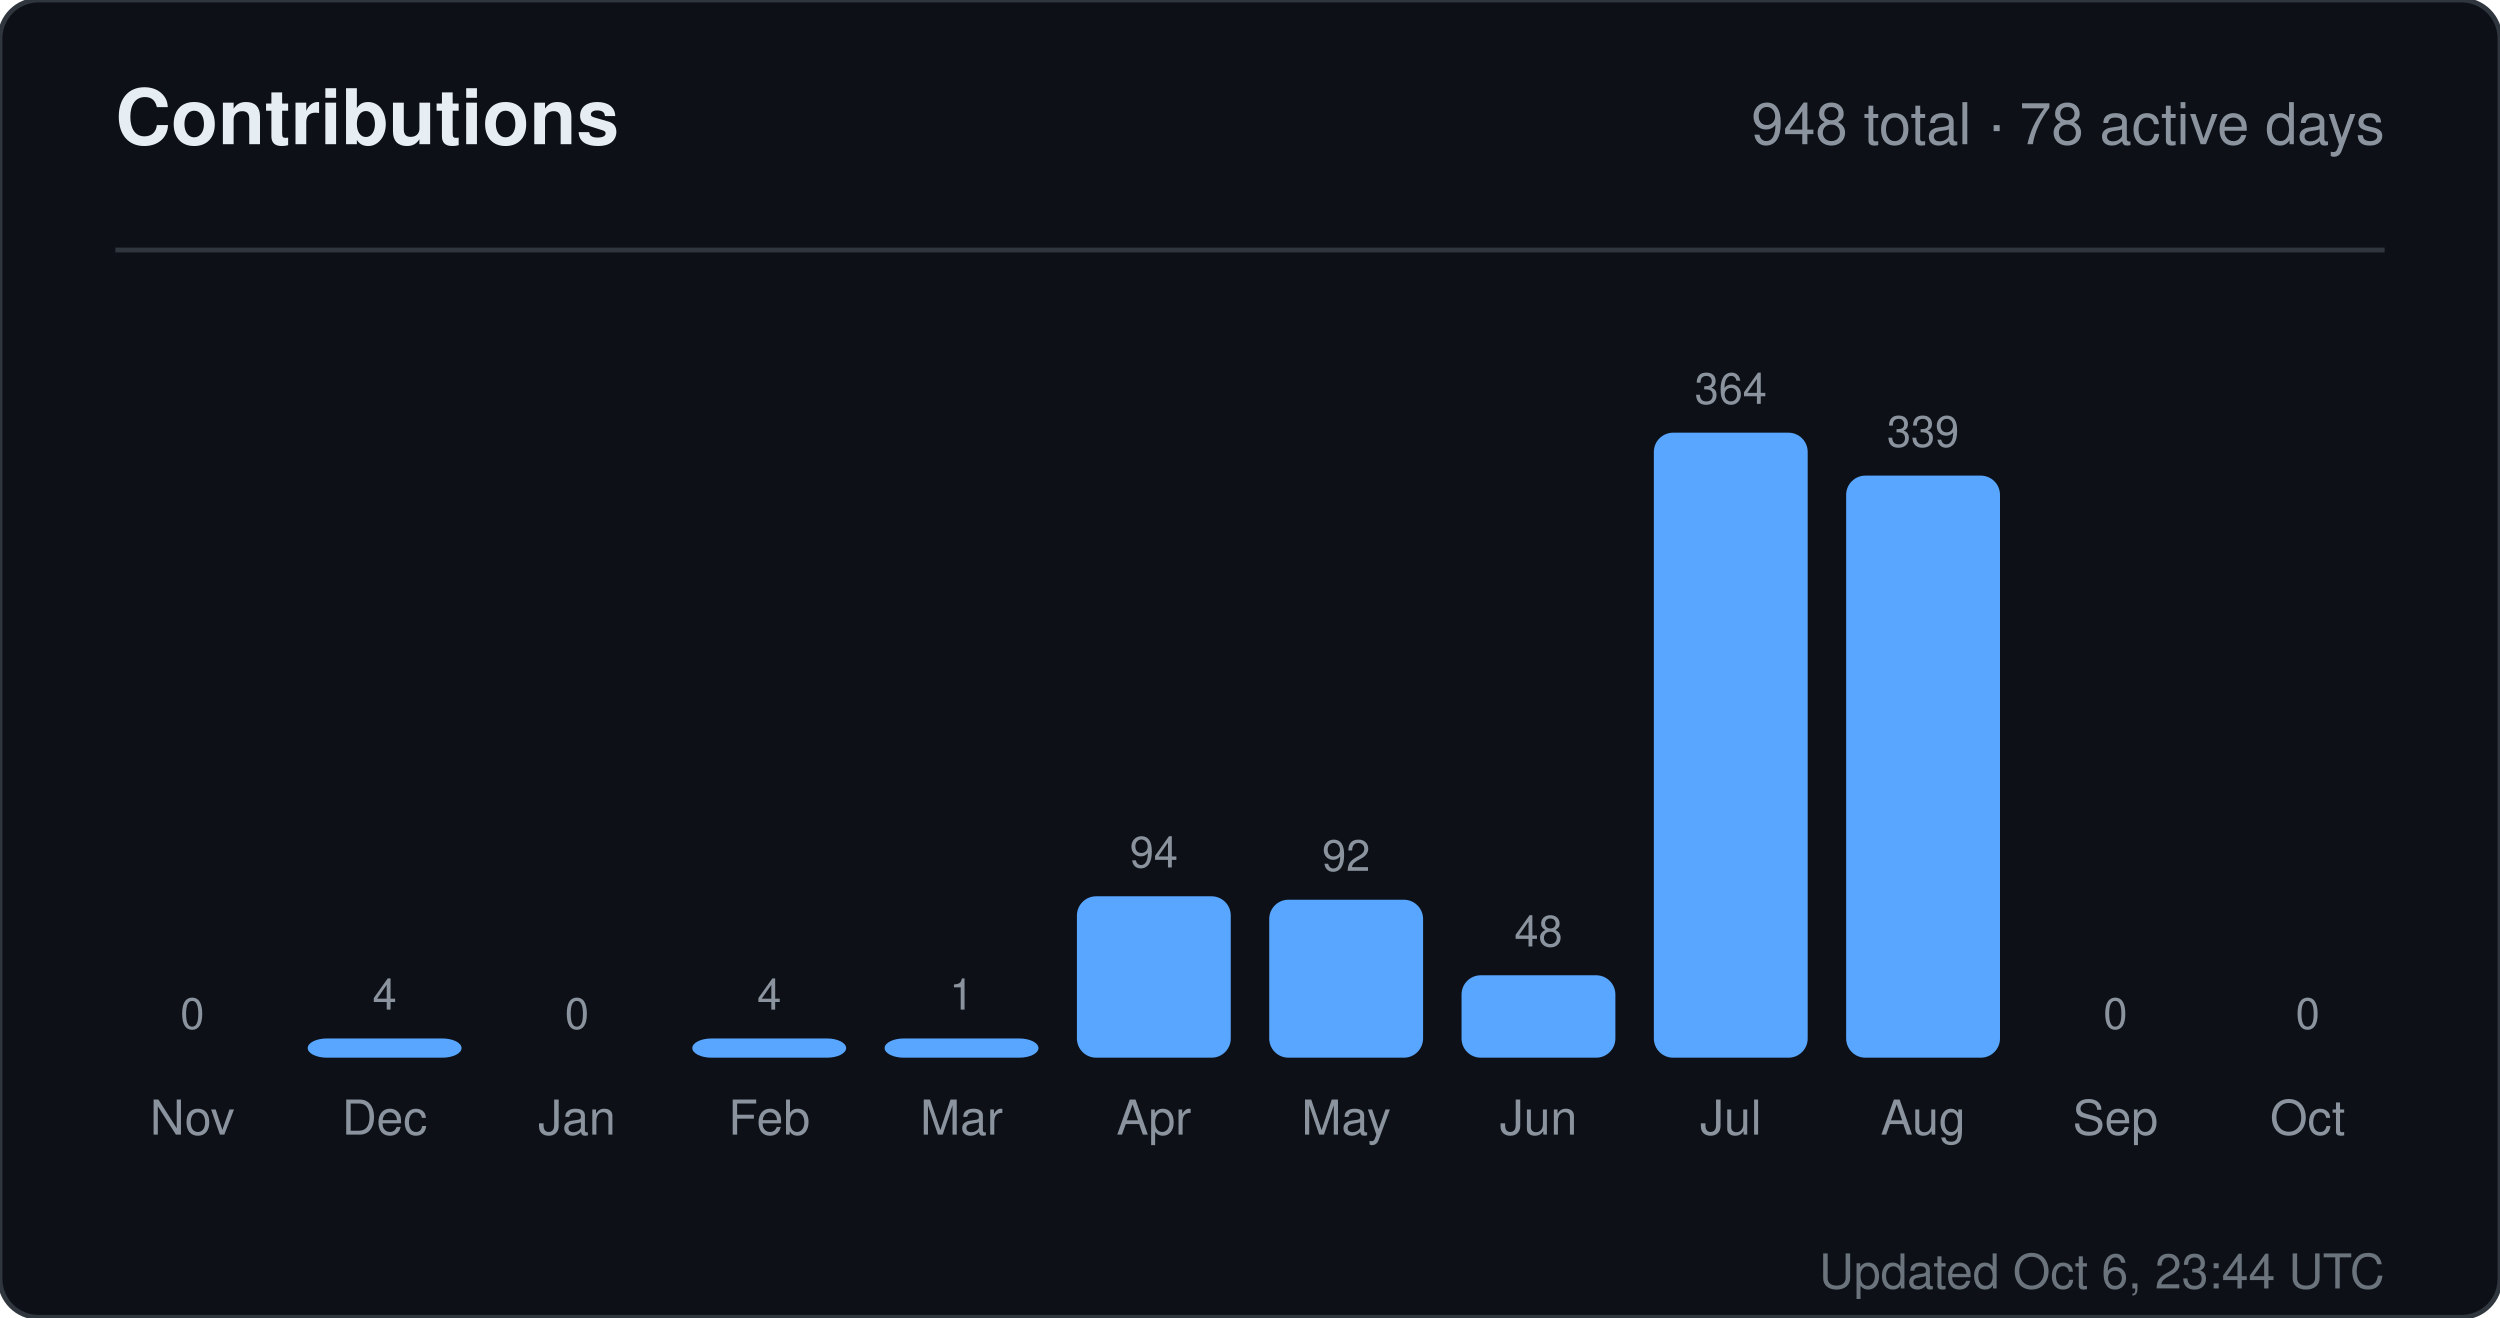
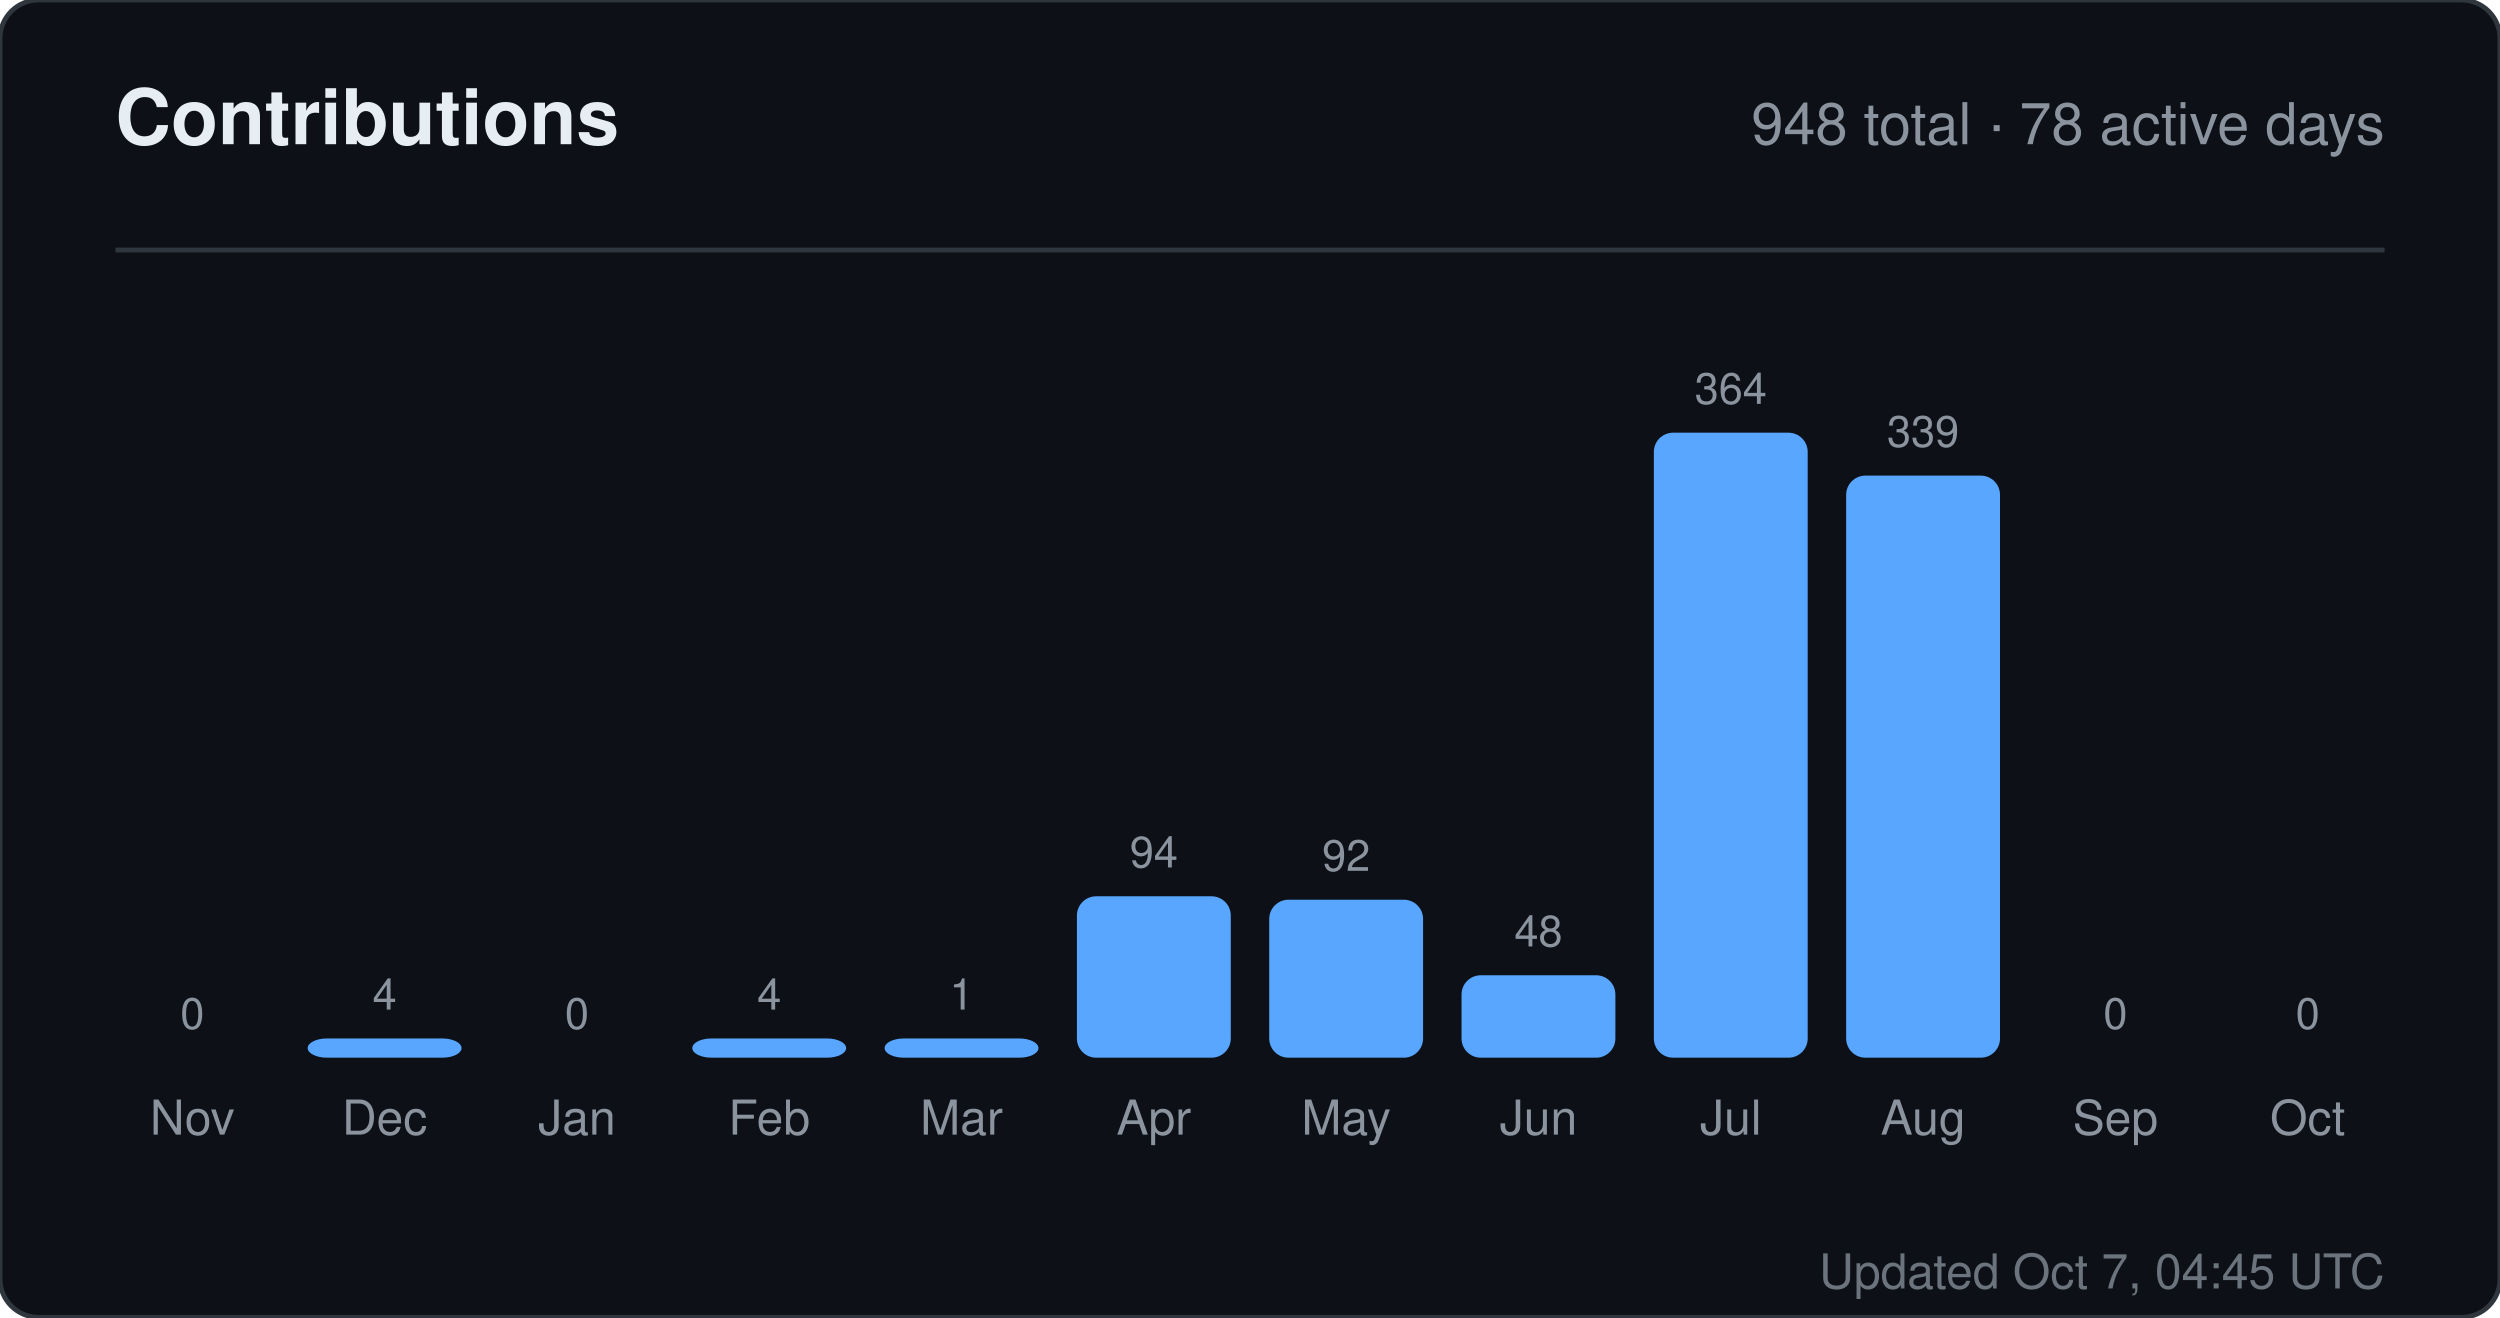
<svg xmlns="http://www.w3.org/2000/svg" width="520" height="274" viewBox="0 0 520 274" role="img" aria-label="Contributions for sandiirawan12">
  <rect width="520" height="274" rx="8" fill="#0d1117" stroke="#30363d" />
  <g font-family="-apple-system, BlinkMacSystemFont, Segoe UI, Helvetica, Arial, sans-serif">
    <text x="24" y="30" fill="#e6edf3" font-size="16" font-weight="700">Contributions</text>
    <text x="496" y="30" fill="#8b949e" font-size="12" text-anchor="end">948 total · 78 active days</text>
    <line x1="24" y1="52" x2="496" y2="52" stroke="#30363d" />
    <text x="40" y="214" fill="#8b949e" font-size="9" text-anchor="middle">0</text>
    <rect x="24" y="220" width="32" height="0" rx="4" fill="#58a6ff" />
    <text x="40" y="236" fill="#8b949e" font-size="10" text-anchor="middle">Nov</text>
    <text x="80" y="210" fill="#8b949e" font-size="9" text-anchor="middle">4</text>
    <rect x="64" y="216" width="32" height="4" rx="4" fill="#58a6ff" />
    <text x="80" y="236" fill="#8b949e" font-size="10" text-anchor="middle">Dec</text>
    <text x="120" y="214" fill="#8b949e" font-size="9" text-anchor="middle">0</text>
    <rect x="104" y="220" width="32" height="0" rx="4" fill="#58a6ff" />
    <text x="120" y="236" fill="#8b949e" font-size="10" text-anchor="middle">Jan</text>
    <text x="160" y="210" fill="#8b949e" font-size="9" text-anchor="middle">4</text>
    <rect x="144" y="216" width="32" height="4" rx="4" fill="#58a6ff" />
    <text x="160" y="236" fill="#8b949e" font-size="10" text-anchor="middle">Feb</text>
    <text x="200" y="210" fill="#8b949e" font-size="9" text-anchor="middle">1</text>
    <rect x="184" y="216" width="32" height="4" rx="4" fill="#58a6ff" />
    <text x="200" y="236" fill="#8b949e" font-size="10" text-anchor="middle">Mar</text>
    <text x="240" y="180.429" fill="#8b949e" font-size="9" text-anchor="middle">94</text>
    <rect x="224" y="186.429" width="32" height="33.571" rx="4" fill="#58a6ff" />
    <text x="240" y="236" fill="#8b949e" font-size="10" text-anchor="middle">Apr</text>
    <text x="280" y="181.143" fill="#8b949e" font-size="9" text-anchor="middle">92</text>
    <rect x="264" y="187.143" width="32" height="32.857" rx="4" fill="#58a6ff" />
    <text x="280" y="236" fill="#8b949e" font-size="10" text-anchor="middle">May</text>
    <text x="320" y="196.857" fill="#8b949e" font-size="9" text-anchor="middle">48</text>
    <rect x="304" y="202.857" width="32" height="17.143" rx="4" fill="#58a6ff" />
    <text x="320" y="236" fill="#8b949e" font-size="10" text-anchor="middle">Jun</text>
    <text x="360" y="84" fill="#8b949e" font-size="9" text-anchor="middle">364</text>
    <rect x="344" y="90" width="32" height="130" rx="4" fill="#58a6ff" />
    <text x="360" y="236" fill="#8b949e" font-size="10" text-anchor="middle">Jul</text>
    <text x="400" y="92.929" fill="#8b949e" font-size="9" text-anchor="middle">339</text>
    <rect x="384" y="98.929" width="32" height="121.071" rx="4" fill="#58a6ff" />
    <text x="400" y="236" fill="#8b949e" font-size="10" text-anchor="middle">Aug</text>
    <text x="440" y="214" fill="#8b949e" font-size="9" text-anchor="middle">0</text>
    <rect x="424" y="220" width="32" height="0" rx="4" fill="#58a6ff" />
    <text x="440" y="236" fill="#8b949e" font-size="10" text-anchor="middle">Sep</text>
    <text x="480" y="214" fill="#8b949e" font-size="9" text-anchor="middle">0</text>
    <rect x="464" y="220" width="32" height="0" rx="4" fill="#58a6ff" />
    <text x="480" y="236" fill="#8b949e" font-size="10" text-anchor="middle">Oct</text>
-     <text x="496" y="268" fill="#8b949e" font-size="10" text-anchor="end" opacity="0.75">Updated Oct 6, 23:44 UTC</text>
+     <text x="496" y="268" fill="#8b949e" font-size="10" text-anchor="end" opacity="0.75">Updated Oct 7, 04:45 UTC</text>
  </g>
</svg>
